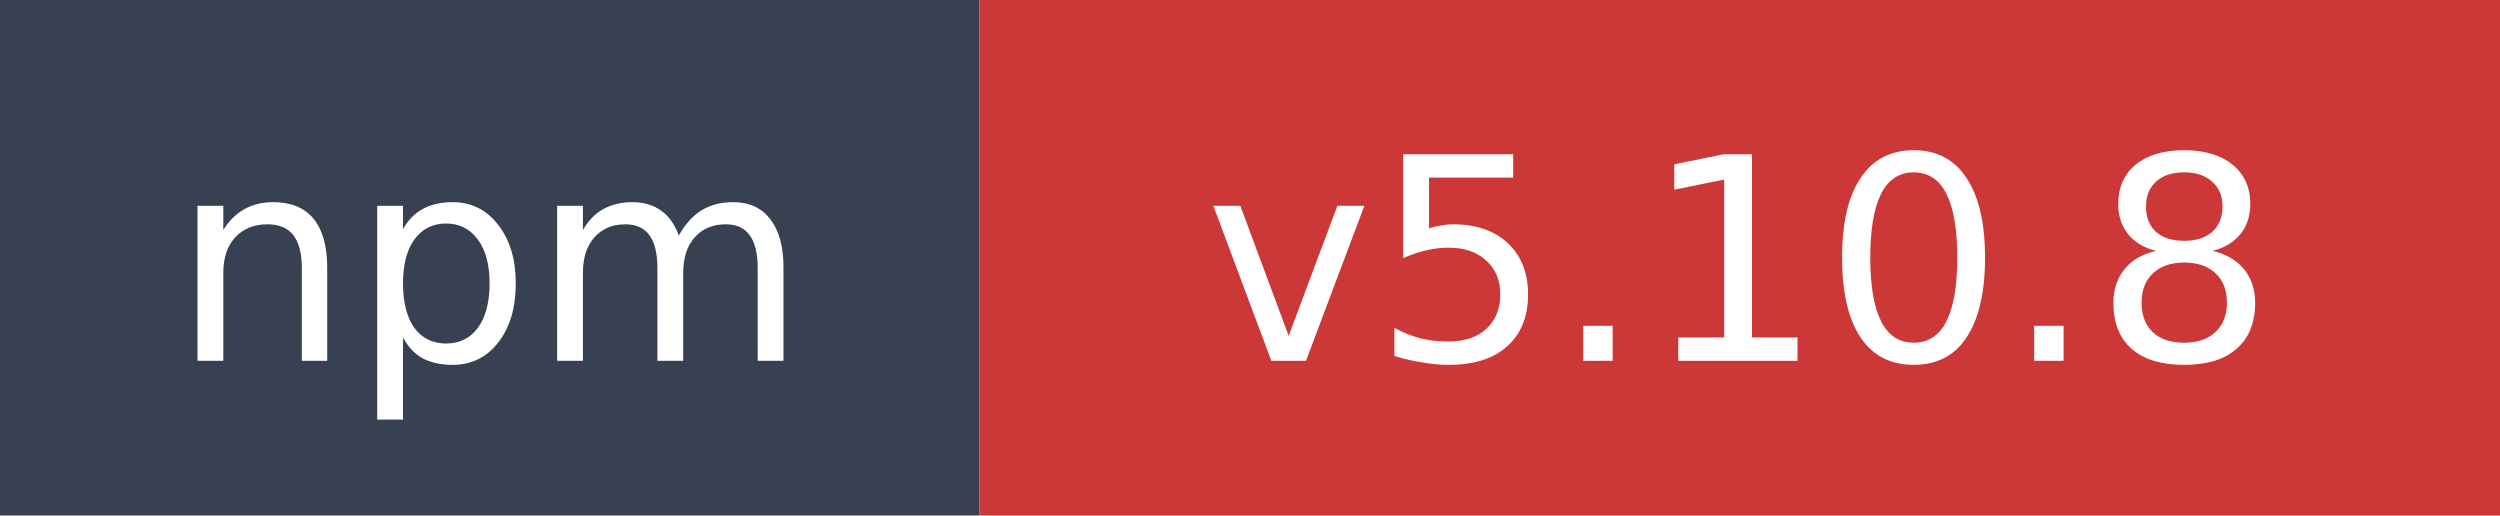
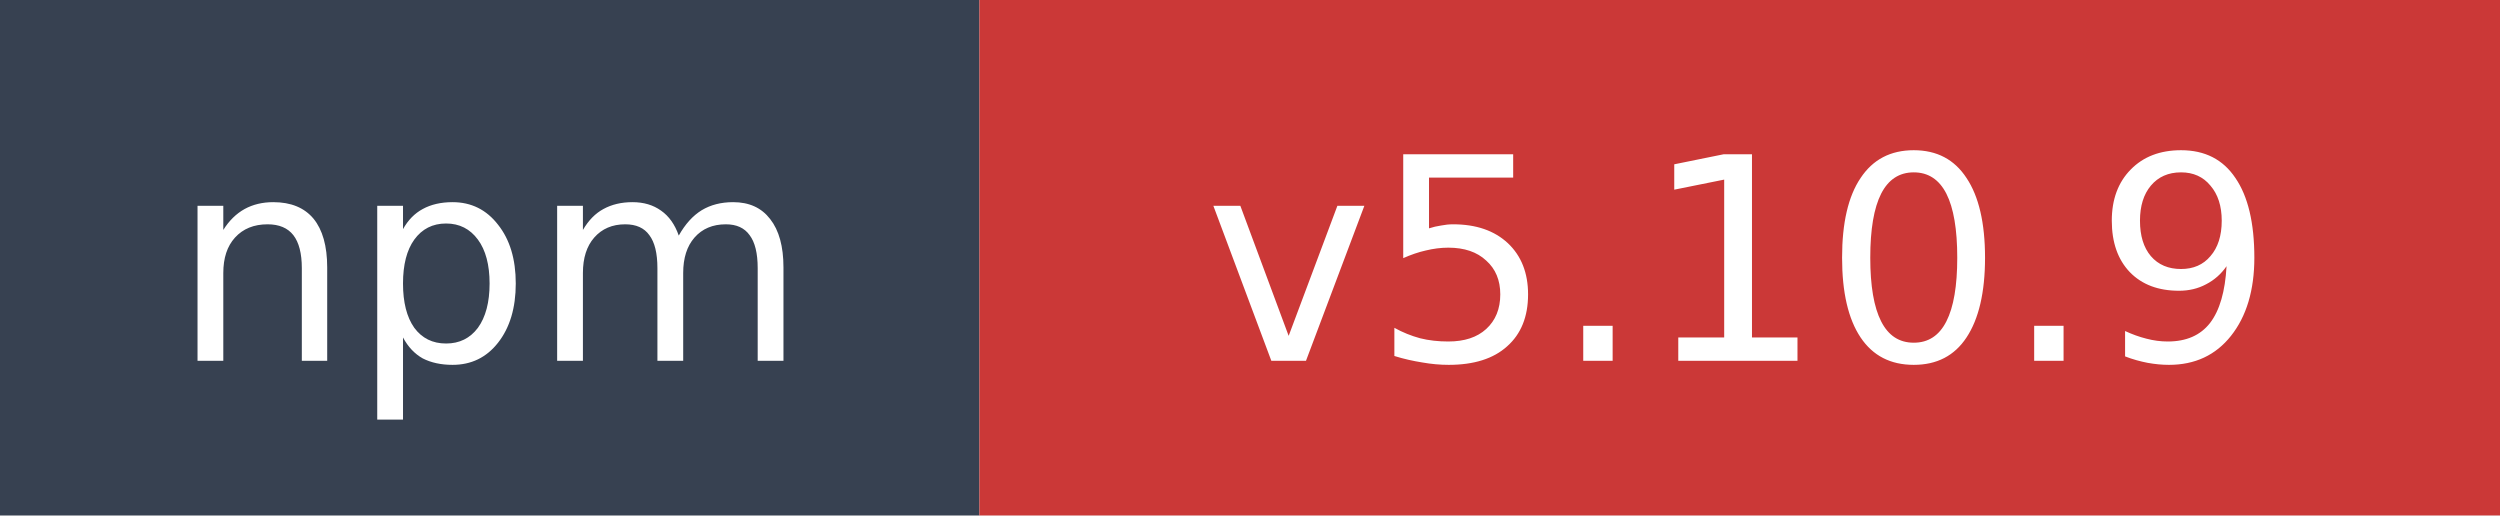
- <svg xmlns="http://www.w3.org/2000/svg" width="97" height="20" role="img" aria-label="npm: v5.10.8">
+ <svg xmlns="http://www.w3.org/2000/svg" width="97" height="20" role="img" aria-label="npm: v5.10.9">
  <rect width="38" height="20" fill="#374151" />
  <rect x="38" width="59" height="20" fill="#cb3837" />
  <text x="19" y="14" fill="#ffffff" font-family="Verdana,Geneva,DejaVu Sans,sans-serif" font-size="11" text-anchor="middle">npm</text>
-   <text x="67.5" y="14" fill="#ffffff" font-family="Verdana,Geneva,DejaVu Sans,sans-serif" font-size="11" text-anchor="middle">v5.10.8</text>
+   <text x="67.5" y="14" fill="#ffffff" font-family="Verdana,Geneva,DejaVu Sans,sans-serif" font-size="11" text-anchor="middle">v5.10.9</text>
</svg>
